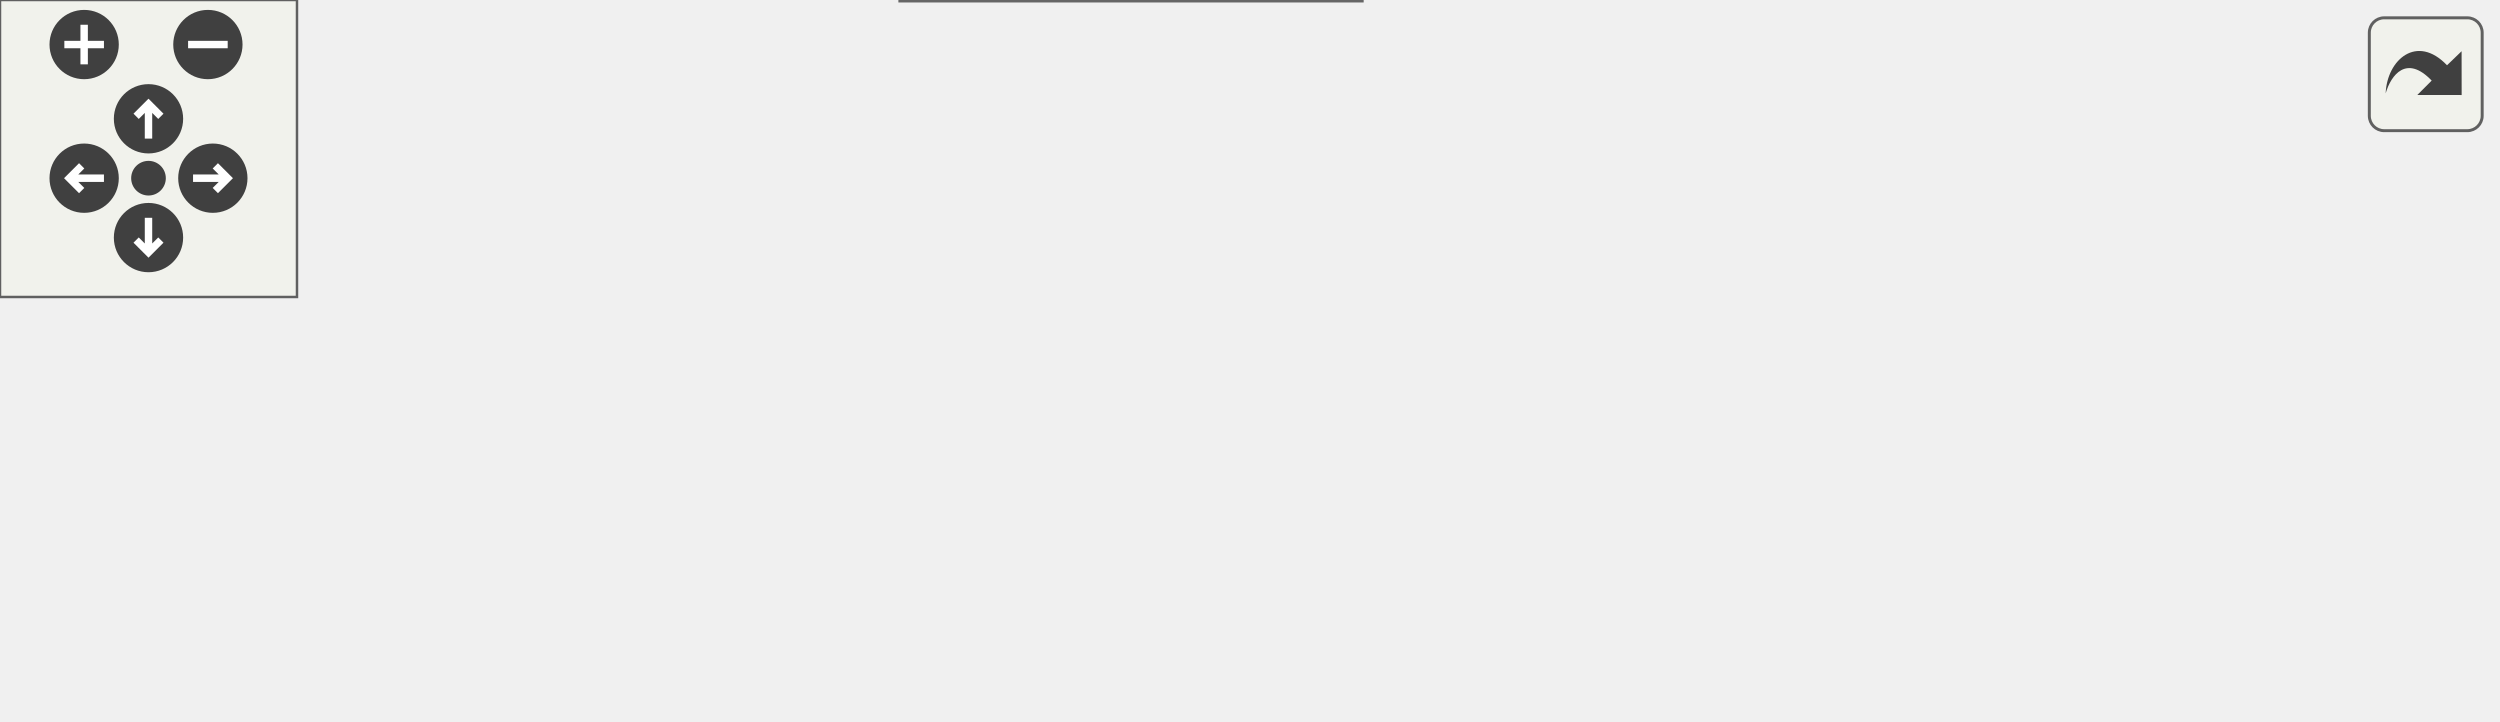
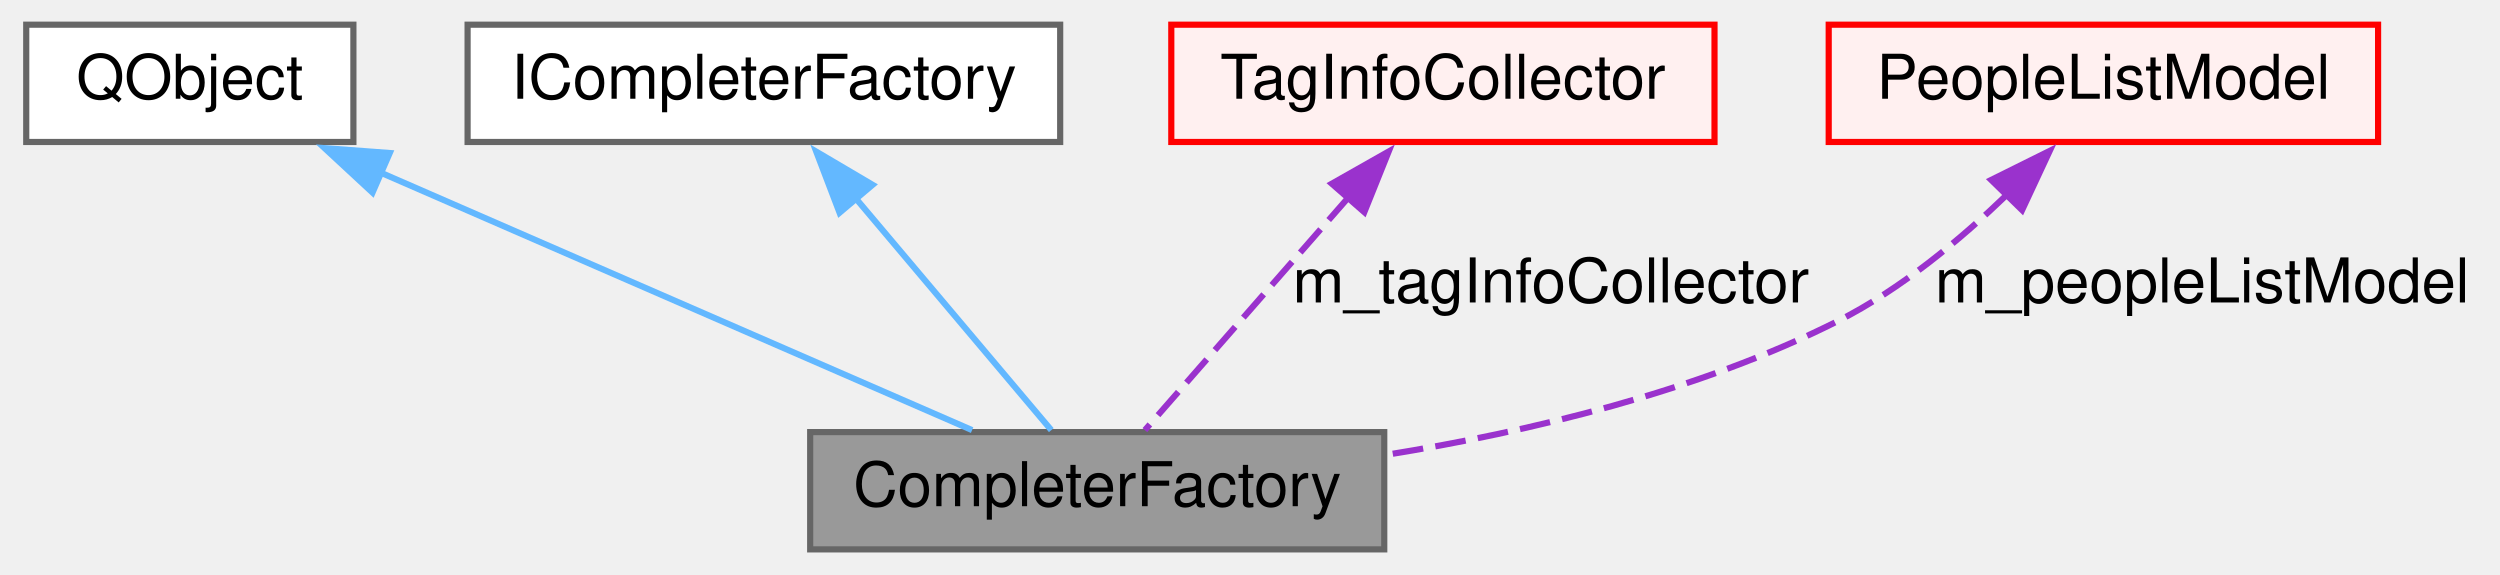
- <svg xmlns="http://www.w3.org/2000/svg" xmlns:xlink="http://www.w3.org/1999/xlink" id="main" version="1.1" xml:space="preserve">
-   <style type="text/css">
- .edge:hover path { stroke: red; }
- .edge:hover polygon { stroke: red; fill: red; }
- </style>
-   <defs>
-     <circle id="rim" cx="0" cy="0" r="7" />
-     <circle id="rim2" cx="0" cy="0" r="3.5" />
-     <g id="zoomPlus">
-       <use xlink:href="#rim" fill="#404040">
-         <set attributeName="fill" to="#808080" begin="zoomplus.mouseover" end="zoomplus.mouseout" />
-       </use>
-       <path d="M-4,0h8M0,-4v8" fill="none" stroke="white" stroke-width="1.5" pointer-events="none" />
-     </g>
-     <g id="zoomMin">
-       <use xlink:href="#rim" fill="#404040">
-         <set attributeName="fill" to="#808080" begin="zoomminus.mouseover" end="zoomminus.mouseout" />
-       </use>
-       <path d="M-4,0h8" fill="none" stroke="white" stroke-width="1.5" pointer-events="none" />
-     </g>
-     <g id="dirArrow">
-       <path fill="none" stroke="white" stroke-width="1.5" d="M0,-3.0v7 M-2.5,-0.5L0,-3.0L2.5,-0.5" />
-     </g>
-     <g id="resetDef">
-       <use xlink:href="#rim2" fill="#404040">
-         <set attributeName="fill" to="#808080" begin="reset.mouseover" end="reset.mouseout" />
-       </use>
-     </g>
-   </defs>
-   <svg id="graph" class="graph">
-     <g id="viewport">
-       <g id="node1" class="node">
-         <g id="a_node1">
-           <a xlink:title="Factory for QCompleters.">
-             <polygon fill="#999999" stroke="#666666" points="275,-19 182,-19 182,0 275,0 275,-19" />
-             <text text-anchor="middle" x="228.5" y="-7" font-family="Helvetica,sans-Serif" font-size="10.00">CompleterFactory</text>
-           </a>
-         </g>
-       </g>
-       <g id="node2" class="node">
-         <g id="a_node2">
-           <a xlink:title=" ">
-             <polygon fill="white" stroke="#666666" points="53,-85 0,-85 0,-66 53,-66 53,-85" />
-             <text text-anchor="middle" x="26.5" y="-73" font-family="Helvetica,sans-Serif" font-size="10.00">QObject</text>
-           </a>
-         </g>
-       </g>
-       <g id="edge1" class="edge">
-         <path fill="none" stroke="#63b8ff" d="M64.09,-62.59C103.56,-50.09 164.72,-30.71 200.26,-19.45" />
-         <polygon fill="#63b8ff" stroke="#63b8ff" points="63.24,-59.19 54.77,-65.54 65.36,-65.86 63.24,-59.19" />
-       </g>
-       <g id="node3" class="node">
-         <g id="a_node3">
-           <a xlink:href="../../d1/d5c/struct_i_completer_factory.html" target="_top" xlink:title=" ">
-             <polygon fill="white" stroke="#666666" points="167.5,-85 71.5,-85 71.5,-66 167.5,-66 167.5,-85" />
-             <text text-anchor="middle" x="119.5" y="-73" font-family="Helvetica,sans-Serif" font-size="10.00">ICompleterFactory</text>
-           </a>
-         </g>
-       </g>
-       <g id="edge2" class="edge">
-         <path fill="none" stroke="#63b8ff" d="M144.32,-59.92C165.63,-47.42 195.63,-29.8 213.47,-19.32" />
-         <polygon fill="#63b8ff" stroke="#63b8ff" points="142.81,-56.75 135.96,-64.83 146.36,-62.79 142.81,-56.75" />
-       </g>
-       <g id="node4" class="node">
-         <g id="a_node4">
-           <a xlink:href="../../d6/d99/class_tag_info_collector.html" target="_top" xlink:title=" ">
-             <polygon fill="#fff0f0" stroke="red" points="273.5,-85 185.5,-85 185.5,-66 273.5,-66 273.5,-85" />
-             <text text-anchor="middle" x="229.5" y="-73" font-family="Helvetica,sans-Serif" font-size="10.00">TagInfoCollector</text>
-           </a>
-         </g>
-       </g>
-       <g id="edge3" class="edge">
-         <path fill="none" stroke="#9a32cd" stroke-dasharray="5,2" d="M229.18,-54.18C229,-42.44 228.78,-28.27 228.64,-19.32" />
-         <polygon fill="#9a32cd" stroke="#9a32cd" points="225.68,-54.14 229.34,-64.09 232.68,-54.03 225.68,-54.14" />
-         <text text-anchor="middle" x="271" y="-40" font-family="Helvetica,sans-Serif" font-size="10.00"> m_tagInfoCollector</text>
-       </g>
-       <g id="node5" class="node">
-         <g id="a_node5">
-           <a xlink:href="../../de/d4e/class_people_list_model.html" target="_top" xlink:title=" ">
-             <polygon fill="#fff0f0" stroke="red" points="381,-85 292,-85 292,-66 381,-66 381,-85" />
-             <text text-anchor="middle" x="336.5" y="-73" font-family="Helvetica,sans-Serif" font-size="10.00">PeopleListModel</text>
-           </a>
-         </g>
-       </g>
-       <g id="edge4" class="edge">
-         <path fill="none" stroke="#9a32cd" stroke-dasharray="5,2" d="M328.8,-55.4C325.3,-48.77 320.57,-41.8 314.5,-37 303.23,-28.08 288.95,-22.15 275.29,-18.21" />
-         <polygon fill="#9a32cd" stroke="#9a32cd" points="325.58,-56.77 332.91,-64.42 331.95,-53.87 325.58,-56.77" />
-         <text text-anchor="middle" x="367.5" y="-40" font-family="Helvetica,sans-Serif" font-size="10.00"> m_peopleListModel</text>
-       </g>
-       <g id="node6" class="node">
-         <g id="a_node6">
-           <a xlink:href="../../d1/d78/struct_i_logger_factory.html" target="_top" xlink:title=" ">
-             <polygon fill="white" stroke="#666666" points="488.5,-85 406.5,-85 406.5,-66 488.5,-66 488.5,-85" />
-             <text text-anchor="middle" x="447.5" y="-73" font-family="Helvetica,sans-Serif" font-size="10.00">ILoggerFactory</text>
-           </a>
-         </g>
-       </g>
-       <g id="edge5" class="edge">
-         <path fill="none" stroke="#9a32cd" stroke-dasharray="5,2" d="M436.4,-56.51C431,-49.29 423.85,-41.59 415.5,-37 392.08,-24.13 322.67,-16.9 275.33,-13.35" />
-         <polygon fill="#9a32cd" stroke="#9a32cd" points="433.29,-58.17 441.79,-64.49 439.09,-54.25 433.29,-58.17" />
-         <text text-anchor="middle" x="466" y="-40" font-family="Helvetica,sans-Serif" font-size="10.00"> m_loggerFactory</text>
+ <svg xmlns="http://www.w3.org/2000/svg" xmlns:xlink="http://www.w3.org/1999/xlink" width="405pt" height="93pt" viewBox="0.00 0.00 404.50 93.00">
+   <g id="graph0" class="graph" transform="scale(1 1) rotate(0) translate(4 89)">
+     <g id="node1" class="node">
+       <g id="a_node1">
+         <a xlink:title="Factory for QCompleters.">
+           <polygon fill="#999999" stroke="#666666" points="220,-19 127,-19 127,0 220,0 220,-19" />
+           <text text-anchor="middle" x="173.5" y="-7" font-family="Helvetica,sans-Serif" font-size="10.00">CompleterFactory</text>
+         </a>
      </g>
    </g>
-   </svg>
-   <g id="navigator" transform="translate(0 0)" fill="#404254">
-     <rect fill="#f2f5e9" fill-opacity="0.5" stroke="#606060" stroke-width=".5" x="0" y="0" width="60" height="60" />
-     <use id="zoomplus" xlink:href="#zoomPlus" x="17" y="9" />
-     <use id="zoomminus" xlink:href="#zoomMin" x="42" y="9" />
-     <use id="reset" xlink:href="#resetDef" x="30" y="36" />
-     <g id="arrowUp" xlink:href="#dirArrow" transform="translate(30 24)">
-       <use xlink:href="#rim" fill="#404040">
-         <set attributeName="fill" to="#808080" begin="arrowUp.mouseover" end="arrowUp.mouseout" />
-       </use>
-       <path fill="none" stroke="white" stroke-width="1.5" d="M0,-3.0v7 M-2.5,-0.5L0,-3.0L2.5,-0.5" />
+     <g id="node2" class="node">
+       <g id="a_node2">
+         <a xlink:title=" ">
+           <polygon fill="white" stroke="#666666" points="53,-85 0,-85 0,-66 53,-66 53,-85" />
+           <text text-anchor="middle" x="26.5" y="-73" font-family="Helvetica,sans-Serif" font-size="10.00">QObject</text>
+         </a>
+       </g>
    </g>
-     <g id="arrowRight" xlink:href="#dirArrow" transform="rotate(90) translate(36 -43)">
-       <use xlink:href="#rim" fill="#404040">
-         <set attributeName="fill" to="#808080" begin="arrowRight.mouseover" end="arrowRight.mouseout" />
-       </use>
-       <path fill="none" stroke="white" stroke-width="1.5" d="M0,-3.0v7 M-2.5,-0.5L0,-3.0L2.5,-0.5" />
+     <g id="edge1" class="edge">
+       <path fill="none" stroke="#63b8ff" d="M57.27,-61.1C86.12,-48.54 128.41,-30.13 153.23,-19.32" />
+       <polygon fill="#63b8ff" stroke="#63b8ff" points="56.1,-57.8 48.33,-65 58.89,-64.21 56.1,-57.8" />
    </g>
-     <g id="arrowDown" xlink:href="#dirArrow" transform="rotate(180) translate(-30 -48)">
-       <use xlink:href="#rim" fill="#404040">
-         <set attributeName="fill" to="#808080" begin="arrowDown.mouseover" end="arrowDown.mouseout" />
-       </use>
-       <path fill="none" stroke="white" stroke-width="1.5" d="M0,-3.0v7 M-2.5,-0.5L0,-3.0L2.5,-0.5" />
+     <g id="node3" class="node">
+       <g id="a_node3">
+         <a xlink:href="../../d1/d5c/struct_i_completer_factory.html" target="_top" xlink:title=" ">
+           <polygon fill="white" stroke="#666666" points="167.5,-85 71.5,-85 71.5,-66 167.5,-66 167.5,-85" />
+           <text text-anchor="middle" x="119.5" y="-73" font-family="Helvetica,sans-Serif" font-size="10.00">ICompleterFactory</text>
+         </a>
+       </g>
    </g>
-     <g id="arrowLeft" xlink:href="#dirArrow" transform="rotate(270) translate(-36 17)">
-       <use xlink:href="#rim" fill="#404040">
-         <set attributeName="fill" to="#808080" begin="arrowLeft.mouseover" end="arrowLeft.mouseout" />
-       </use>
-       <path fill="none" stroke="white" stroke-width="1.5" d="M0,-3.0v7 M-2.5,-0.5L0,-3.0L2.5,-0.5" />
+     <g id="edge2" class="edge">
+       <path fill="none" stroke="#63b8ff" d="M134.17,-57.12C144.48,-44.89 157.86,-29.04 166.06,-19.32" />
+       <polygon fill="#63b8ff" stroke="#63b8ff" points="131.76,-54.54 127.98,-64.44 137.11,-59.06 131.76,-54.54" />
+     </g>
+     <g id="node4" class="node">
+       <g id="a_node4">
+         <a xlink:href="../../d6/d99/class_tag_info_collector.html" target="_top" xlink:title=" ">
+           <polygon fill="#fff0f0" stroke="red" points="273.5,-85 185.5,-85 185.5,-66 273.5,-66 273.5,-85" />
+           <text text-anchor="middle" x="229.5" y="-73" font-family="Helvetica,sans-Serif" font-size="10.00">TagInfoCollector</text>
+         </a>
+       </g>
+     </g>
+     <g id="edge3" class="edge">
+       <path fill="none" stroke="#9a32cd" stroke-dasharray="5,2" d="M214.29,-57.12C203.59,-44.89 189.72,-29.04 181.22,-19.32" />
+       <polygon fill="#9a32cd" stroke="#9a32cd" points="211.5,-59.24 220.72,-64.46 216.77,-54.63 211.5,-59.24" />
+       <text text-anchor="middle" x="247" y="-40" font-family="Helvetica,sans-Serif" font-size="10.00"> m_tagInfoCollector</text>
+     </g>
+     <g id="node5" class="node">
+       <g id="a_node5">
+         <a xlink:href="../../de/d4e/class_people_list_model.html" target="_top" xlink:title=" ">
+           <polygon fill="#fff0f0" stroke="red" points="381,-85 292,-85 292,-66 381,-66 381,-85" />
+           <text text-anchor="middle" x="336.5" y="-73" font-family="Helvetica,sans-Serif" font-size="10.00">PeopleListModel</text>
+         </a>
+       </g>
+     </g>
+     <g id="edge4" class="edge">
+       <path fill="none" stroke="#9a32cd" stroke-dasharray="5,2" d="M320.99,-57.57C313.38,-50.22 303.67,-42.13 293.5,-37 270.83,-25.56 243.31,-19.03 220.34,-15.32" />
+       <polygon fill="#9a32cd" stroke="#9a32cd" points="318.32,-59.85 327.81,-64.56 323.33,-54.96 318.32,-59.85" />
+       <text text-anchor="middle" x="352.5" y="-40" font-family="Helvetica,sans-Serif" font-size="10.00"> m_peopleListModel</text>
    </g>
  </g>
-   <svg viewBox="0 0 15 15" width="100%" height="30px" preserveAspectRatio="xMaxYMin meet">
-     <g id="arrow_out" transform="scale(0.3 0.3)">
-       <a xlink:href="class_completer_factory__coll__graph_org.svg" target="_base">
-         <rect id="button" ry="5" rx="5" y="6" x="6" height="38" width="38" fill="#f2f5e9" fill-opacity="0.5" stroke="#606060" stroke-width="1.0" />
-         <path id="arrow" d="M 11.5,31.437 C 11.94,20.098 22.043,11.323 32.159,21.979 L 37.069,17.246 C 37.069,17.246 37.088,32 37.088,32 L 22.16,31.978 C 22.16,31.978 26.998,27.14 26.998,27.14 C 18.529,18.264 13.292,25.23 11.5,31.437 z" style="fill:#404040;" />
-       </a>
-     </g>
-   </svg>
</svg>
